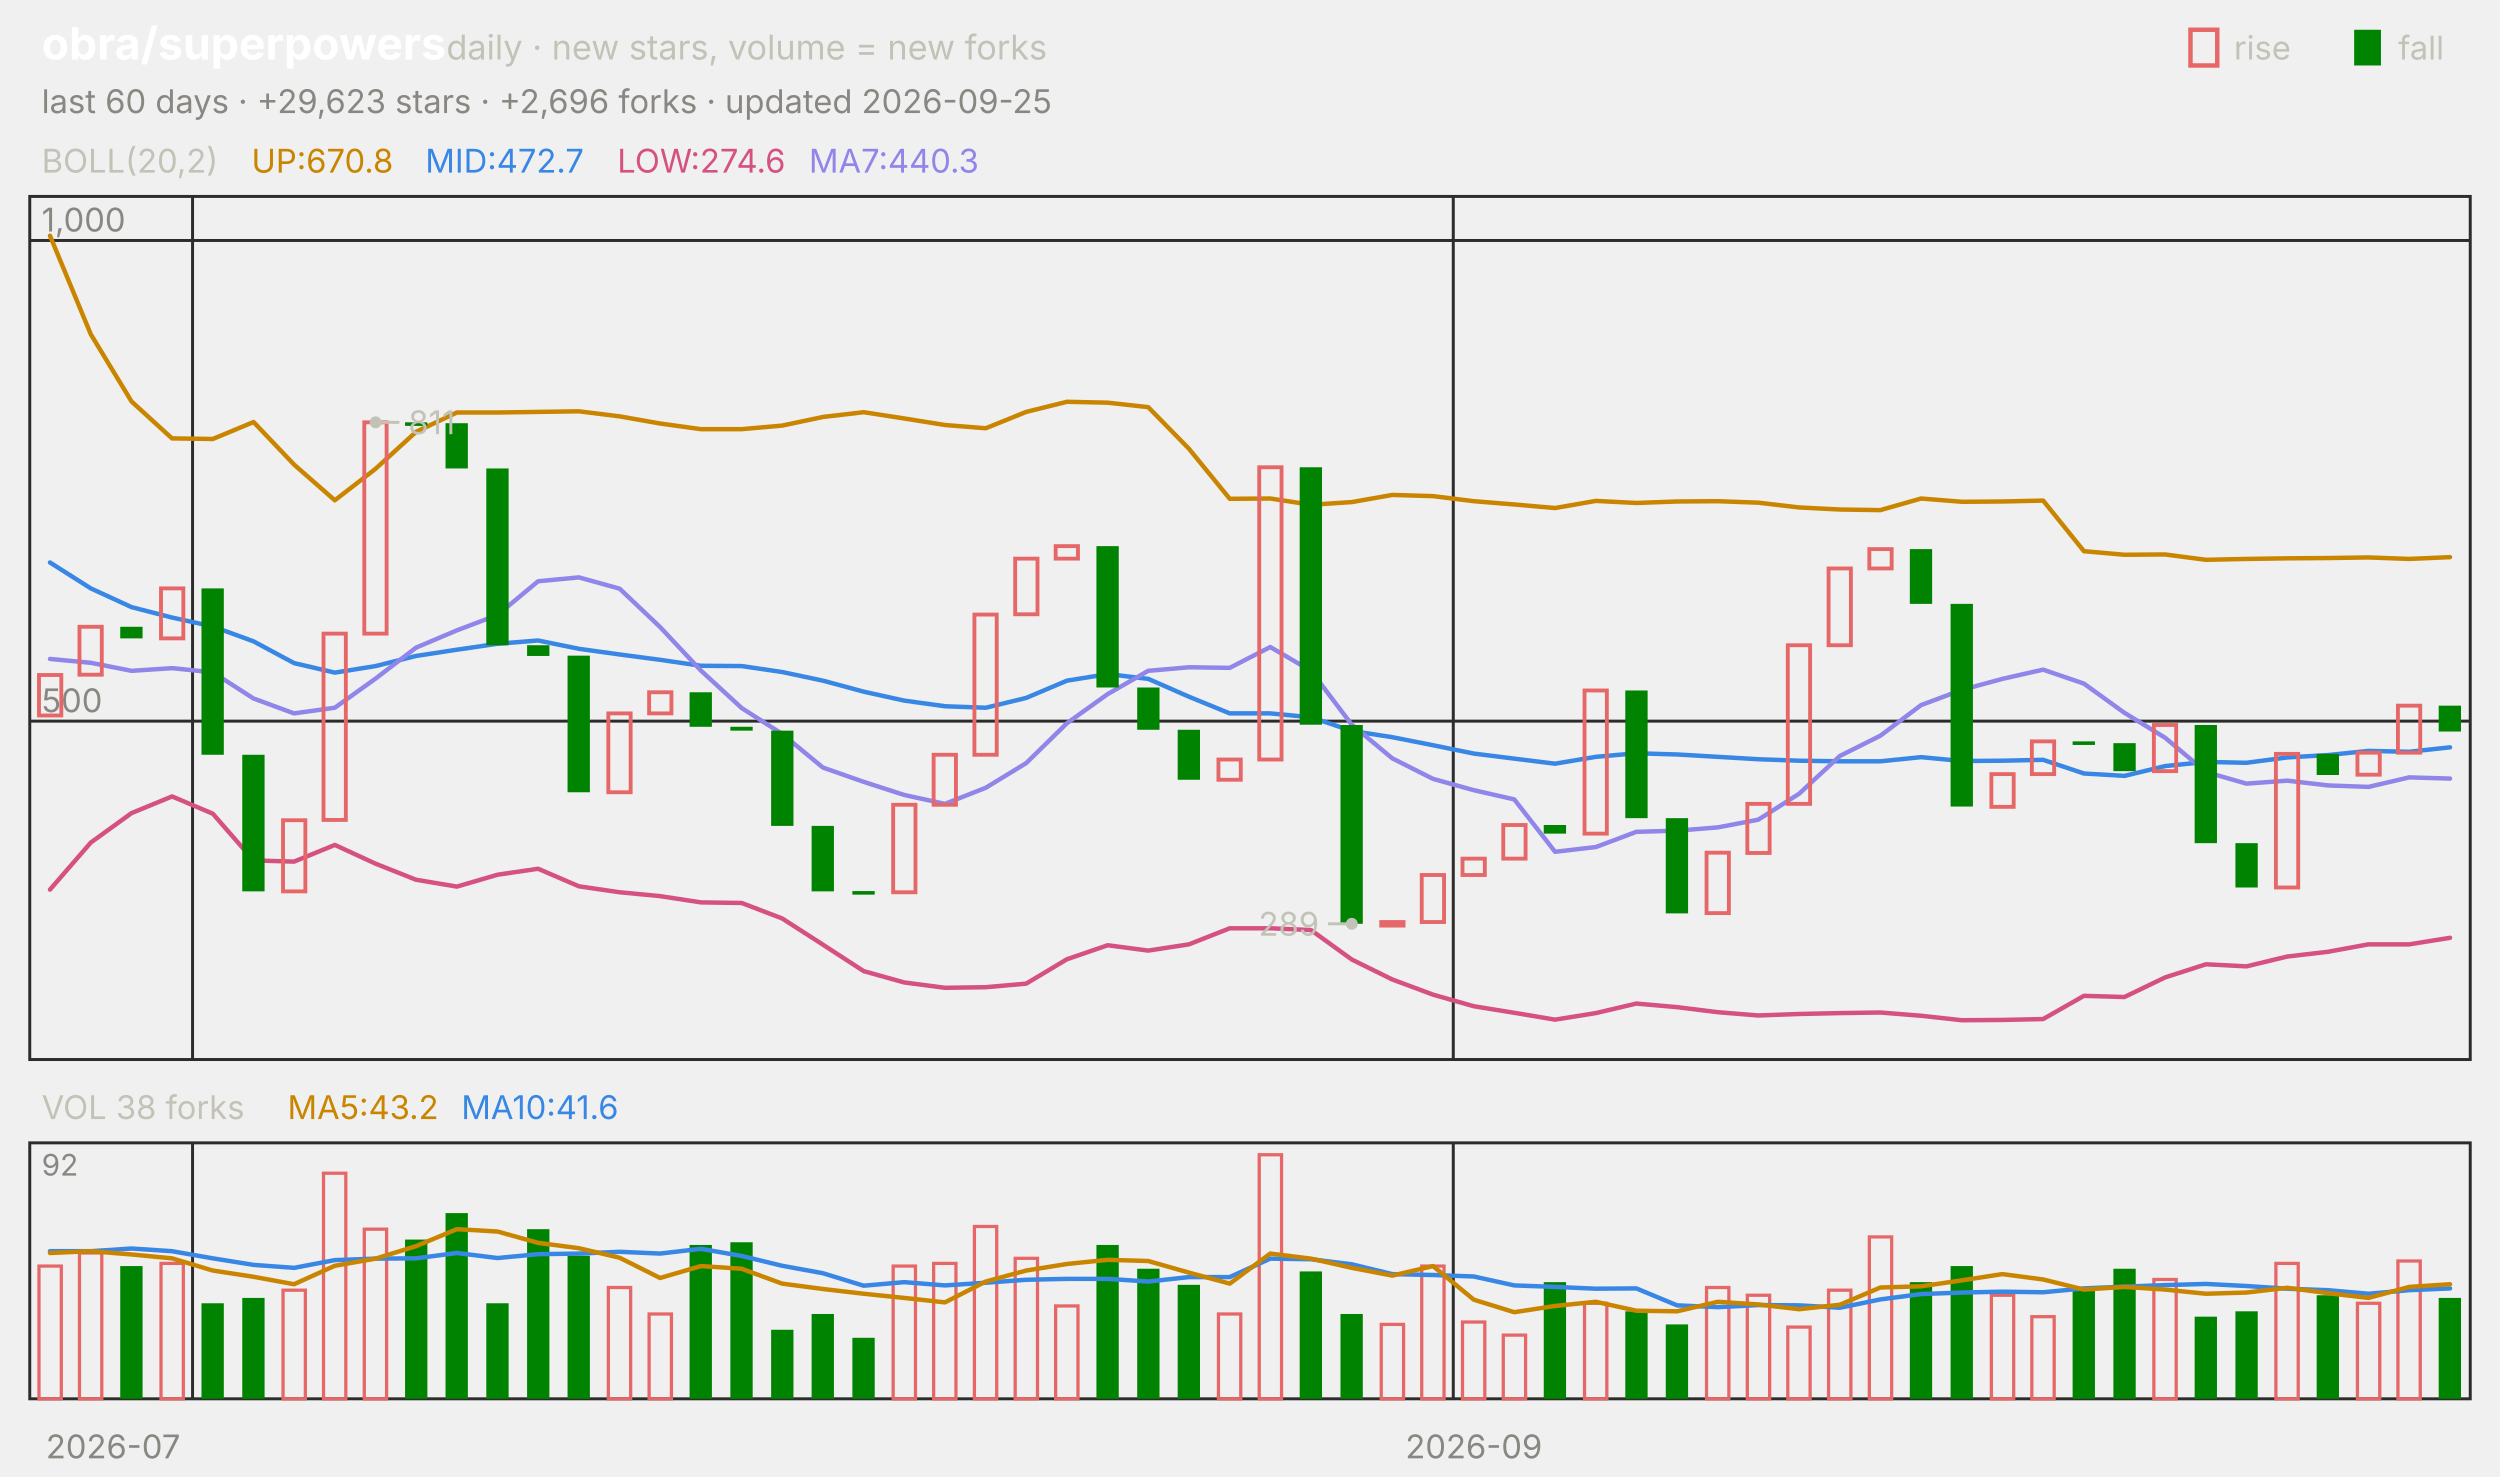
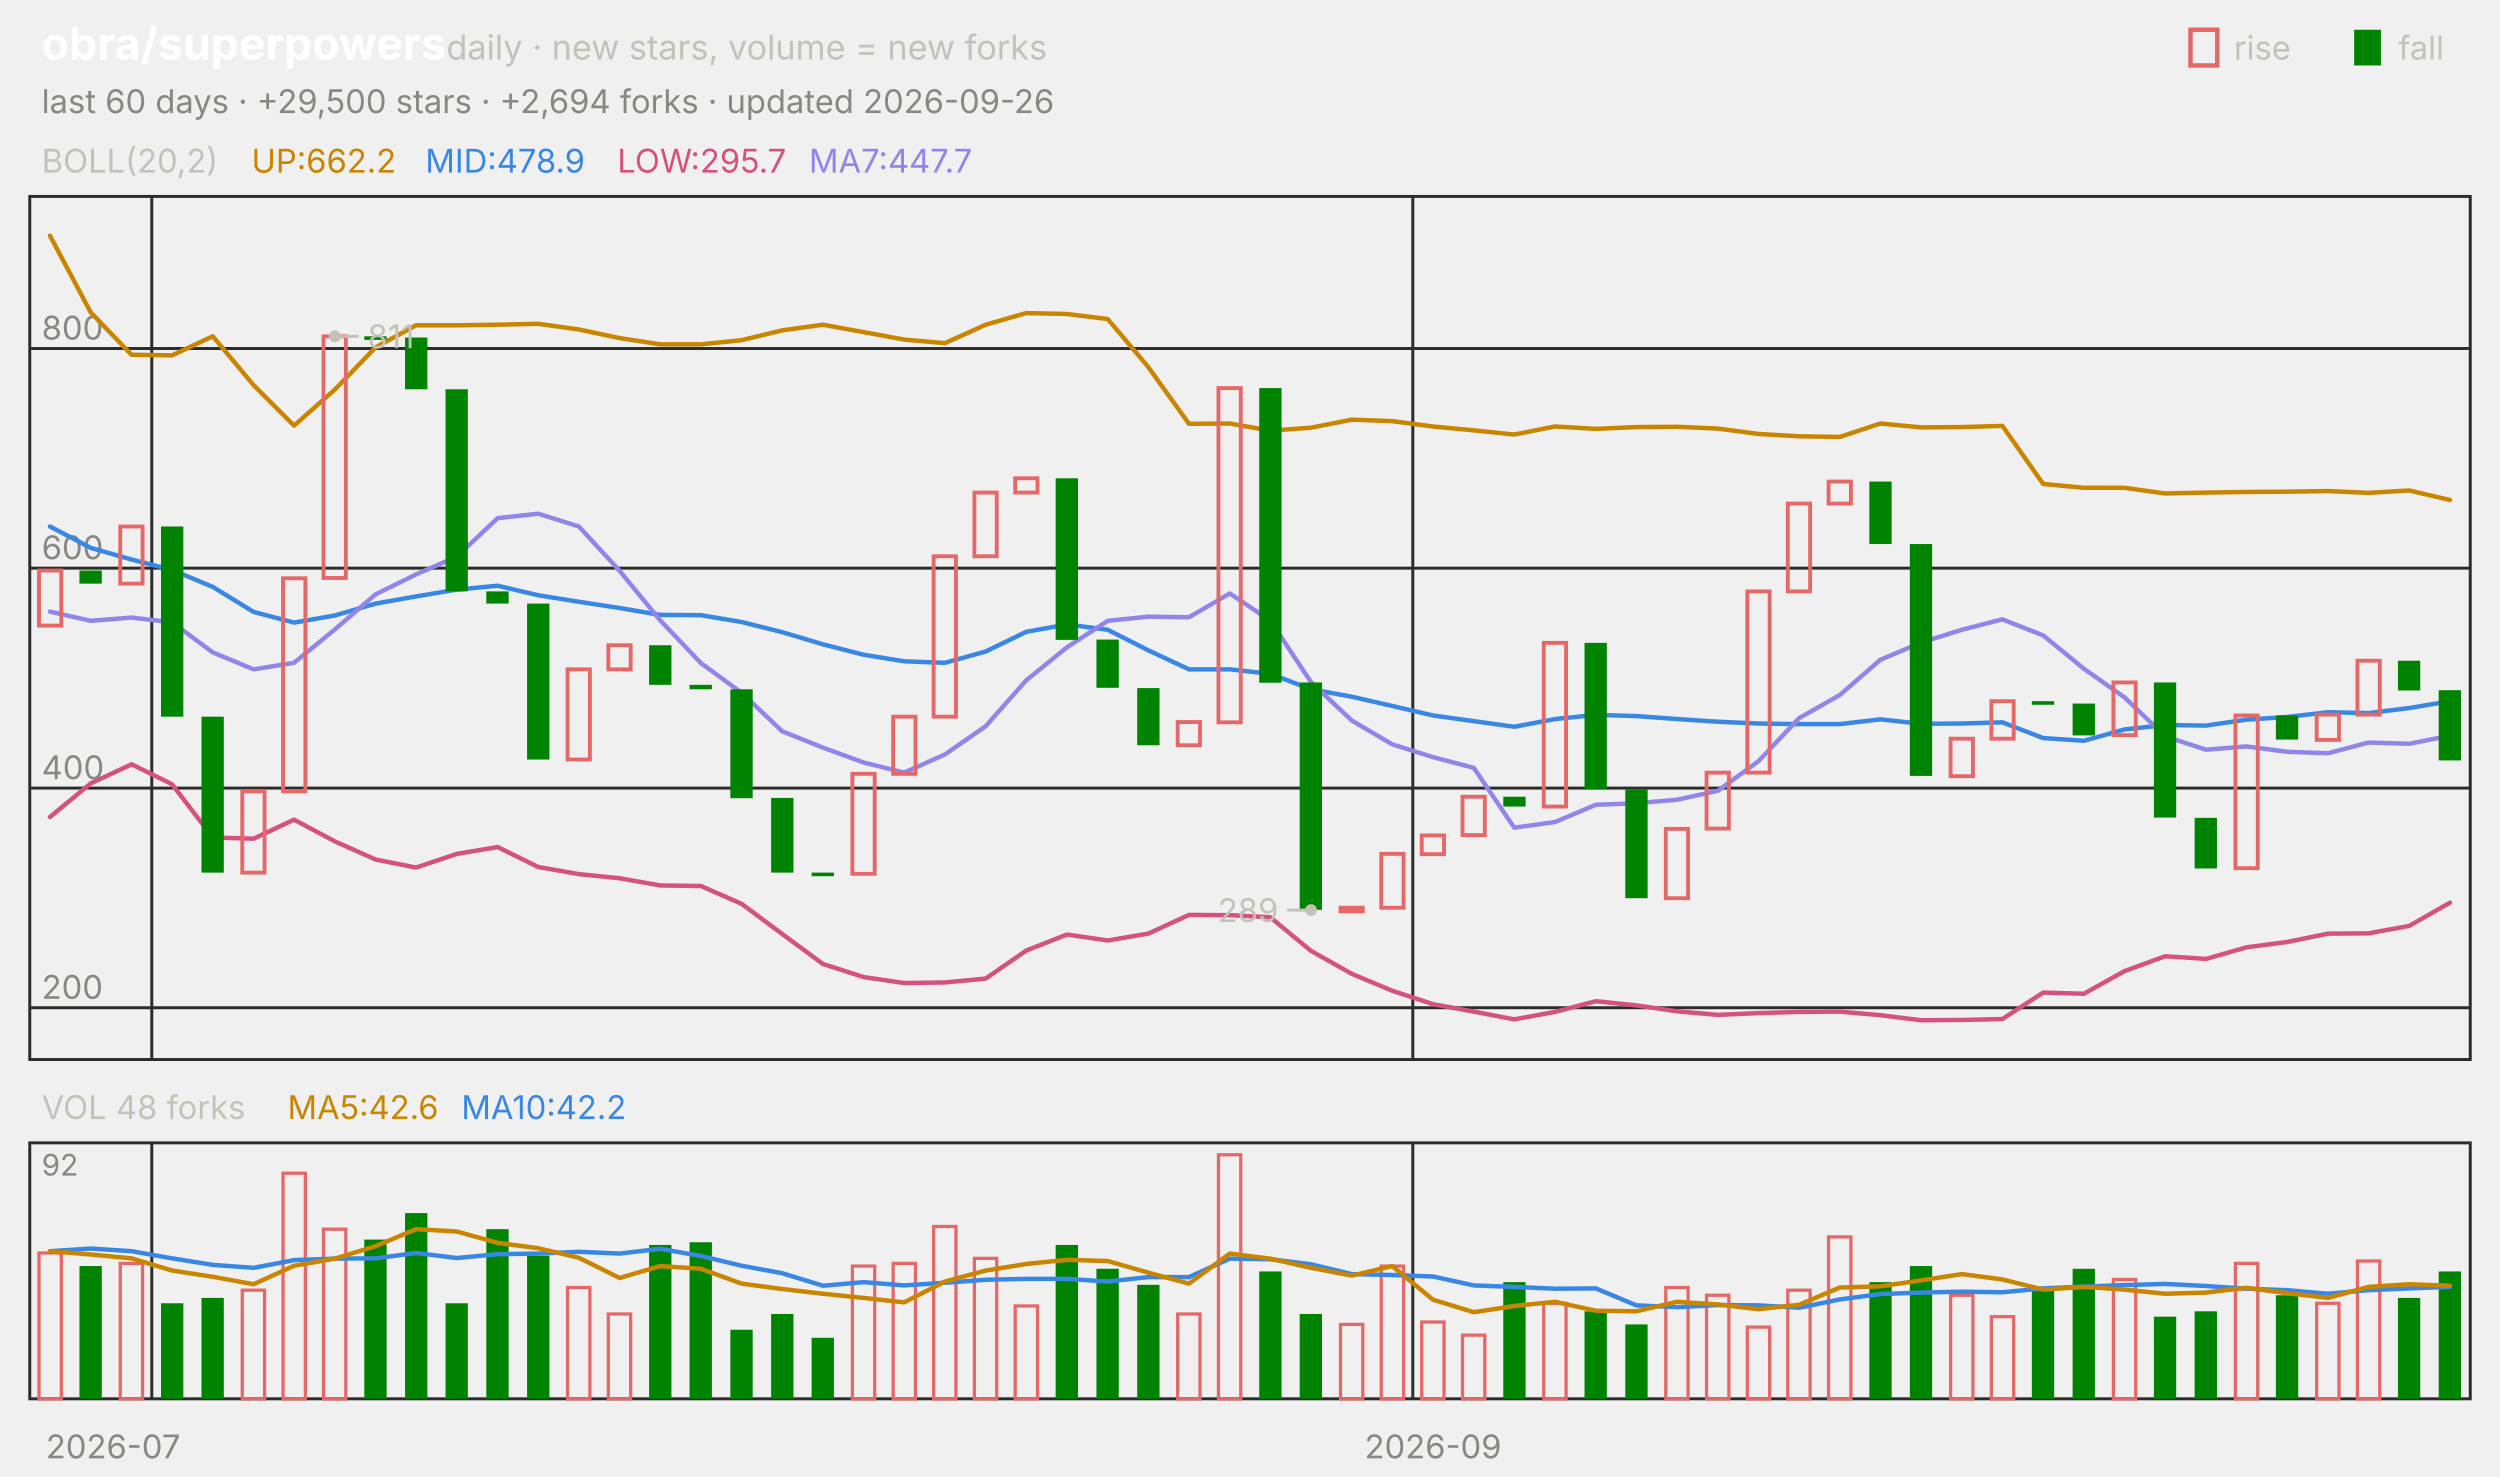
<svg xmlns="http://www.w3.org/2000/svg" viewBox="0 0 840 496" width="840" height="496" font-family="-apple-system,'Segoe UI',system-ui,sans-serif" role="img" aria-label="obra/superpowers candlestick chart">
  <text x="14.0" y="20.0" font-size="15" fill="#ffffff" font-weight="650">obra/superpowers</text>
  <text x="150.0" y="20.0" font-size="11.5" fill="#c3c2b7">daily · new stars, volume = new forks</text>
  <text x="805.8" y="20.0" font-size="11.0" fill="#c3c2b7">fall</text>
  <rect x="791" y="10" width="9" height="12" fill="#008300" />
  <text x="750.6" y="20.0" font-size="11.0" fill="#c3c2b7">rise</text>
  <rect x="736" y="10" width="9" height="12" fill="none" stroke="#e66767" stroke-width="1.5" />
-   <text x="14.0" y="38.0" font-size="11.0" fill="#898781">last 60 days · +29,623 stars · +2,696 forks · updated 2026-09-25</text>
+   <text x="14.0" y="38.0" font-size="11.0" fill="#898781">last 60 days · +29,500 stars · +2,694 forks · updated 2026-09-26</text>
  <rect x="10" y="66" width="820" height="290" fill="none" stroke="#2c2c2a" />
  <rect x="10" y="384" width="820" height="86" fill="none" stroke="#2c2c2a" />
  <text x="38.0" y="490.0" font-size="11.0" fill="#898781" text-anchor="middle">2026-07</text>
-   <line x1="64.7" y1="66.0" x2="64.7" y2="356.0" stroke="#2c2c2a" stroke-width="1.0" />
-   <line x1="64.7" y1="384.0" x2="64.7" y2="470.0" stroke="#2c2c2a" stroke-width="1.0" />
-   <line x1="488.3" y1="66.0" x2="488.3" y2="356.0" stroke="#2c2c2a" stroke-width="1.0" />
-   <line x1="488.3" y1="384.0" x2="488.3" y2="470.0" stroke="#2c2c2a" stroke-width="1.0" />
-   <text x="495.2" y="490.0" font-size="11.0" fill="#898781" text-anchor="middle">2026-09</text>
+   <line x1="51.0" y1="66.0" x2="51.0" y2="356.0" stroke="#2c2c2a" stroke-width="1.0" />
+   <line x1="51.0" y1="384.0" x2="51.0" y2="470.0" stroke="#2c2c2a" stroke-width="1.0" />
+   <line x1="474.7" y1="66.0" x2="474.7" y2="356.0" stroke="#2c2c2a" stroke-width="1.0" />
+   <line x1="474.7" y1="384.0" x2="474.7" y2="470.0" stroke="#2c2c2a" stroke-width="1.0" />
+   <text x="481.5" y="490.0" font-size="11.0" fill="#898781" text-anchor="middle">2026-09</text>
  <text x="14.0" y="58.0" font-size="11.0" fill="#c3c2b7">BOLL(20,2)</text>
-   <text x="84.5" y="58.0" font-size="11.0" fill="#c98500">UP:670.8</text>
-   <text x="142.9" y="58.0" font-size="11.0" fill="#3987e5">MID:472.7</text>
-   <text x="207.4" y="58.0" font-size="11.0" fill="#d55181">LOW:274.6</text>
-   <text x="271.8" y="58.0" font-size="11.0" fill="#9085e9">MA7:440.3</text>
-   <line x1="10.0" y1="242.3" x2="830.0" y2="242.3" stroke="#2c2c2a" stroke-width="1.0" />
-   <text x="14.0" y="239.3" font-size="11.0" fill="#898781">500</text>
-   <line x1="10.0" y1="80.8" x2="830.0" y2="80.8" stroke="#2c2c2a" stroke-width="1.0" />
-   <text x="14.0" y="77.8" font-size="11.0" fill="#898781">1,000</text>
-   <polyline points="16.8,79.2 30.5,112.3 44.2,134.9 57.8,147.3 71.5,147.5 85.2,141.8 98.8,156.1 112.5,168.1 126.2,157.5 139.8,145.1 153.5,138.6 167.2,138.6 180.8,138.4 194.5,138.2 208.2,139.9 221.8,142.3 235.5,144.2 249.2,144.2 262.8,143.0 276.5,140.1 290.2,138.5 303.8,140.6 317.5,142.8 331.2,143.9 344.8,138.4 358.5,135.0 372.2,135.3 385.8,136.8 399.5,150.8 413.2,167.6 426.8,167.5 440.5,169.6 454.2,168.7 467.8,166.3 481.5,166.7 495.2,168.4 508.8,169.5 522.5,170.7 536.2,168.3 549.8,169.0 563.5,168.5 577.2,168.4 590.8,168.9 604.5,170.5 618.2,171.2 631.8,171.4 645.5,167.5 659.2,168.6 672.8,168.5 686.5,168.2 700.2,185.2 713.8,186.4 727.5,186.3 741.2,188.1 754.8,187.8 768.5,187.6 782.2,187.5 795.8,187.3 809.5,187.8 823.2,187.2" fill="none" stroke="#c98500" stroke-width="1.5" stroke-linejoin="round" stroke-linecap="round" />
-   <polyline points="16.8,189.0 30.5,197.7 44.2,204.0 57.8,207.5 71.5,210.5 85.2,215.5 98.8,222.8 112.5,226.0 126.2,223.8 139.8,220.4 153.5,218.3 167.2,216.3 180.8,215.2 194.5,218.0 208.2,219.9 221.8,221.7 235.5,223.7 249.2,223.8 262.8,225.8 276.5,228.7 290.2,232.4 303.8,235.4 317.5,237.3 331.2,237.8 344.8,234.5 358.5,228.7 372.2,226.5 385.8,228.1 399.5,234.1 413.2,239.7 426.8,239.7 440.5,241.0 454.2,245.6 467.8,247.7 481.5,250.4 495.2,253.2 508.8,254.9 522.5,256.6 536.2,254.3 549.8,253.1 563.5,253.5 577.2,254.3 590.8,255.1 604.5,255.6 618.2,255.8 631.8,255.8 645.5,254.4 659.2,255.7 672.8,255.6 686.5,255.3 700.2,259.9 713.8,260.7 727.5,257.4 741.2,256.0 754.8,256.3 768.5,254.5 782.2,253.7 795.8,252.3 809.5,252.6 823.2,251.1" fill="none" stroke="#3987e5" stroke-width="1.5" stroke-linejoin="round" stroke-linecap="round" />
-   <polyline points="16.8,298.9 30.5,283.1 44.2,273.2 57.8,267.6 71.5,273.4 85.2,289.1 98.8,289.5 112.5,283.9 126.2,290.2 139.8,295.6 153.5,297.9 167.2,293.9 180.8,291.9 194.5,297.8 208.2,299.8 221.8,301.1 235.5,303.2 249.2,303.4 262.8,308.6 276.5,317.4 290.2,326.3 303.8,330.1 317.5,331.9 331.2,331.7 344.8,330.5 358.5,322.3 372.2,317.6 385.8,319.4 399.5,317.3 413.2,311.9 426.8,311.9 440.5,312.5 454.2,322.4 467.8,329.1 481.5,334.2 495.2,338.1 508.8,340.3 522.5,342.6 536.2,340.4 549.8,337.2 563.5,338.4 577.2,340.1 590.8,341.2 604.5,340.7 618.2,340.4 631.8,340.2 645.5,341.3 659.2,342.8 672.8,342.7 686.5,342.4 700.2,334.6 713.8,335.0 727.5,328.4 741.2,324.0 754.8,324.7 768.5,321.4 782.2,319.8 795.8,317.3 809.5,317.3 823.2,315.1" fill="none" stroke="#d55181" stroke-width="1.5" stroke-linejoin="round" stroke-linecap="round" />
-   <polyline points="16.8,221.4 30.5,222.7 44.2,225.4 57.8,224.5 71.5,225.9 85.2,234.7 98.8,239.7 112.5,237.8 126.2,228.0 139.8,217.6 153.5,211.8 167.2,206.6 180.8,195.3 194.5,194.0 208.2,197.8 221.8,210.7 235.5,225.3 249.2,237.9 262.8,246.6 276.5,257.9 290.2,262.7 303.8,267.1 317.5,270.1 331.2,264.7 344.8,256.4 358.5,243.0 372.2,233.2 385.8,225.4 399.5,224.2 413.2,224.4 426.8,217.4 440.5,225.4 454.2,243.5 467.8,254.8 481.5,261.7 495.2,265.5 508.8,268.6 522.5,286.2 536.2,284.6 549.8,279.5 563.5,279.1 577.2,278.0 590.8,275.4 604.5,266.7 618.2,254.0 631.8,247.2 645.5,236.9 659.2,231.8 672.8,228.1 686.5,225.0 700.2,229.7 713.8,239.5 727.5,247.9 741.2,259.4 754.8,263.3 768.5,262.3 782.2,263.9 795.8,264.4 809.5,261.2 823.2,261.6" fill="none" stroke="#9085e9" stroke-width="1.5" stroke-linejoin="round" stroke-linecap="round" />
-   <rect x="13.1" y="226.8" width="7.5" height="13.6" fill="none" stroke="#e66767" stroke-width="1.3" />
-   <rect x="26.7" y="210.6" width="7.5" height="16.1" fill="none" stroke="#e66767" stroke-width="1.3" />
-   <rect x="40.4" y="210.6" width="7.5" height="3.9" fill="#008300" />
-   <rect x="54.1" y="197.7" width="7.5" height="16.8" fill="none" stroke="#e66767" stroke-width="1.3" />
-   <rect x="67.7" y="197.7" width="7.5" height="55.9" fill="#008300" />
-   <rect x="81.4" y="253.6" width="7.5" height="45.9" fill="#008300" />
-   <rect x="95.1" y="275.6" width="7.5" height="23.9" fill="none" stroke="#e66767" stroke-width="1.3" />
-   <rect x="108.7" y="212.9" width="7.5" height="62.6" fill="none" stroke="#e66767" stroke-width="1.3" />
-   <rect x="122.4" y="141.9" width="7.5" height="71.0" fill="none" stroke="#e66767" stroke-width="1.3" />
-   <rect x="136.1" y="141.9" width="7.5" height="1.2" fill="#008300" />
-   <rect x="149.7" y="142.2" width="7.5" height="15.2" fill="#008300" />
-   <rect x="163.4" y="157.4" width="7.5" height="59.4" fill="#008300" />
-   <rect x="177.1" y="216.8" width="7.5" height="3.6" fill="#008300" />
-   <rect x="190.7" y="220.3" width="7.5" height="45.9" fill="#008300" />
-   <rect x="204.4" y="239.7" width="7.5" height="26.5" fill="none" stroke="#e66767" stroke-width="1.3" />
-   <rect x="218.1" y="232.6" width="7.5" height="7.1" fill="none" stroke="#e66767" stroke-width="1.3" />
-   <rect x="231.7" y="232.6" width="7.5" height="11.6" fill="#008300" />
-   <rect x="245.4" y="244.2" width="7.5" height="1.3" fill="#008300" />
-   <rect x="259.1" y="245.5" width="7.5" height="32.0" fill="#008300" />
-   <rect x="272.7" y="277.5" width="7.5" height="22.0" fill="#008300" />
-   <rect x="286.4" y="299.4" width="7.5" height="1.2" fill="#008300" />
-   <rect x="300.1" y="270.4" width="7.5" height="29.4" fill="none" stroke="#e66767" stroke-width="1.3" />
-   <rect x="313.7" y="253.6" width="7.5" height="16.8" fill="none" stroke="#e66767" stroke-width="1.3" />
-   <rect x="327.4" y="206.5" width="7.5" height="47.1" fill="none" stroke="#e66767" stroke-width="1.3" />
-   <rect x="341.1" y="187.7" width="7.5" height="18.7" fill="none" stroke="#e66767" stroke-width="1.3" />
-   <rect x="354.7" y="183.5" width="7.5" height="4.2" fill="none" stroke="#e66767" stroke-width="1.3" />
-   <rect x="368.4" y="183.5" width="7.5" height="47.5" fill="#008300" />
-   <rect x="382.1" y="231.0" width="7.5" height="14.2" fill="#008300" />
-   <rect x="395.7" y="245.2" width="7.5" height="16.8" fill="#008300" />
-   <rect x="409.4" y="255.2" width="7.5" height="6.8" fill="none" stroke="#e66767" stroke-width="1.3" />
-   <rect x="423.1" y="157.0" width="7.5" height="98.2" fill="none" stroke="#e66767" stroke-width="1.3" />
-   <rect x="436.7" y="157.0" width="7.5" height="86.5" fill="#008300" />
-   <rect x="450.4" y="243.6" width="7.5" height="66.8" fill="#008300" />
-   <rect x="464.1" y="309.8" width="7.5" height="1.2" fill="none" stroke="#e66767" stroke-width="1.3" />
-   <rect x="477.7" y="294.0" width="7.5" height="15.8" fill="none" stroke="#e66767" stroke-width="1.3" />
-   <rect x="491.4" y="288.5" width="7.5" height="5.5" fill="none" stroke="#e66767" stroke-width="1.3" />
-   <rect x="505.1" y="277.2" width="7.5" height="11.3" fill="none" stroke="#e66767" stroke-width="1.3" />
-   <rect x="518.7" y="277.2" width="7.5" height="2.9" fill="#008300" />
-   <rect x="532.4" y="232.0" width="7.5" height="48.1" fill="none" stroke="#e66767" stroke-width="1.3" />
-   <rect x="546.1" y="232.0" width="7.5" height="42.9" fill="#008300" />
-   <rect x="559.7" y="274.9" width="7.5" height="32.0" fill="#008300" />
-   <rect x="573.4" y="286.5" width="7.5" height="20.3" fill="none" stroke="#e66767" stroke-width="1.3" />
-   <rect x="587.1" y="270.1" width="7.5" height="16.5" fill="none" stroke="#e66767" stroke-width="1.3" />
-   <rect x="600.7" y="216.8" width="7.5" height="53.3" fill="none" stroke="#e66767" stroke-width="1.3" />
-   <rect x="614.4" y="191.0" width="7.5" height="25.8" fill="none" stroke="#e66767" stroke-width="1.3" />
-   <rect x="628.1" y="184.5" width="7.5" height="6.5" fill="none" stroke="#e66767" stroke-width="1.3" />
-   <rect x="641.7" y="184.5" width="7.5" height="18.4" fill="#008300" />
-   <rect x="655.4" y="202.9" width="7.5" height="68.1" fill="#008300" />
-   <rect x="669.1" y="260.1" width="7.5" height="11.0" fill="none" stroke="#e66767" stroke-width="1.3" />
-   <rect x="682.7" y="249.1" width="7.5" height="11.0" fill="none" stroke="#e66767" stroke-width="1.3" />
-   <rect x="696.4" y="249.1" width="7.5" height="1.2" fill="#008300" />
-   <rect x="710.1" y="249.7" width="7.5" height="9.4" fill="#008300" />
-   <rect x="723.7" y="243.6" width="7.5" height="15.5" fill="none" stroke="#e66767" stroke-width="1.3" />
-   <rect x="737.4" y="243.6" width="7.5" height="39.7" fill="#008300" />
-   <rect x="751.1" y="283.3" width="7.5" height="14.9" fill="#008300" />
-   <rect x="764.7" y="253.3" width="7.5" height="44.9" fill="none" stroke="#e66767" stroke-width="1.3" />
-   <rect x="778.4" y="253.3" width="7.5" height="7.1" fill="#008300" />
-   <rect x="792.1" y="252.9" width="7.5" height="7.4" fill="none" stroke="#e66767" stroke-width="1.3" />
-   <rect x="805.7" y="237.1" width="7.5" height="15.8" fill="none" stroke="#e66767" stroke-width="1.3" />
-   <rect x="819.4" y="237.1" width="7.5" height="8.7" fill="#008300" />
-   <circle cx="126.2" cy="141.9" r="2" fill="#c3c2b7" />
-   <line x1="126.2" y1="141.9" x2="134.2" y2="141.9" stroke="#c3c2b7" stroke-width="1.0" />
-   <text x="137.2" y="145.9" font-size="11.0" fill="#c3c2b7">811</text>
-   <circle cx="454.2" cy="310.4" r="2" fill="#c3c2b7" />
-   <line x1="454.2" y1="310.4" x2="446.2" y2="310.4" stroke="#c3c2b7" stroke-width="1.0" />
-   <text x="443.2" y="314.4" font-size="11.0" fill="#c3c2b7" text-anchor="end">289</text>
-   <text x="14.0" y="376.0" font-size="11.0" fill="#c3c2b7">VOL 38 forks</text>
-   <text x="96.6" y="376.0" font-size="11.0" fill="#c98500">MA5:43.2</text>
-   <text x="155.0" y="376.0" font-size="11.0" fill="#3987e5">MA10:41.6</text>
+   <text x="84.5" y="58.0" font-size="11.0" fill="#c98500">UP:662.2</text>
+   <text x="142.9" y="58.0" font-size="11.0" fill="#3987e5">MID:478.9</text>
+   <text x="207.4" y="58.0" font-size="11.0" fill="#d55181">LOW:295.7</text>
+   <text x="271.8" y="58.0" font-size="11.0" fill="#9085e9">MA7:447.7</text>
+   <line x1="10.0" y1="338.6" x2="830.0" y2="338.6" stroke="#2c2c2a" stroke-width="1.0" />
+   <text x="14.0" y="335.6" font-size="11.0" fill="#898781">200</text>
+   <line x1="10.0" y1="264.8" x2="830.0" y2="264.8" stroke="#2c2c2a" stroke-width="1.0" />
+   <text x="14.0" y="261.8" font-size="11.0" fill="#898781">400</text>
+   <line x1="10.0" y1="190.9" x2="830.0" y2="190.9" stroke="#2c2c2a" stroke-width="1.0" />
+   <text x="14.0" y="187.9" font-size="11.0" fill="#898781">600</text>
+   <line x1="10.0" y1="117.1" x2="830.0" y2="117.1" stroke="#2c2c2a" stroke-width="1.0" />
+   <text x="14.0" y="114.1" font-size="11.0" fill="#898781">800</text>
+   <polyline points="16.8,79.2 30.5,105.0 44.2,119.2 57.8,119.4 71.5,113.0 85.2,129.4 98.8,143.0 112.5,130.9 126.2,116.7 139.8,109.3 153.5,109.3 167.2,109.1 180.8,108.8 194.5,110.7 208.2,113.6 221.8,115.7 235.5,115.7 249.2,114.3 262.8,111.0 276.5,109.1 290.2,111.6 303.8,114.1 317.5,115.3 331.2,109.1 344.8,105.2 358.5,105.5 372.2,107.2 385.8,123.3 399.5,142.4 413.2,142.3 426.8,144.7 440.5,143.7 454.2,141.0 467.8,141.5 481.5,143.3 495.2,144.6 508.8,146.0 522.5,143.3 536.2,144.1 549.8,143.5 563.5,143.4 577.2,144.0 590.8,145.8 604.5,146.6 618.2,146.8 631.8,142.3 645.5,143.6 659.2,143.5 672.8,143.1 686.5,162.6 700.2,163.9 713.8,163.9 727.5,165.8 741.2,165.5 754.8,165.3 768.5,165.2 782.2,165.0 795.8,165.6 809.5,164.8 823.2,168.0" fill="none" stroke="#c98500" stroke-width="1.5" stroke-linejoin="round" stroke-linecap="round" />
+   <polyline points="16.8,176.9 30.5,184.1 44.2,188.0 57.8,191.5 71.5,197.2 85.2,205.6 98.8,209.2 112.5,206.8 126.2,202.8 139.8,200.4 153.5,198.1 167.2,196.8 180.8,200.0 194.5,202.2 208.2,204.3 221.8,206.6 235.5,206.7 249.2,209.0 262.8,212.4 276.5,216.5 290.2,220.0 303.8,222.2 317.5,222.7 331.2,218.9 344.8,212.3 358.5,209.8 372.2,211.6 385.8,218.5 399.5,224.9 413.2,224.9 426.8,226.4 440.5,231.6 454.2,234.1 467.8,237.2 481.5,240.4 495.2,242.3 508.8,244.2 522.5,241.6 536.2,240.2 549.8,240.6 563.5,241.6 577.2,242.5 590.8,243.1 604.5,243.3 618.2,243.3 631.8,241.7 645.5,243.2 659.2,243.1 672.8,242.7 686.5,248.0 700.2,248.9 713.8,245.1 727.5,243.6 741.2,243.8 754.8,241.8 768.5,240.9 782.2,239.3 795.8,239.6 809.5,237.9 823.2,235.6" fill="none" stroke="#3987e5" stroke-width="1.5" stroke-linejoin="round" stroke-linecap="round" />
+   <polyline points="16.8,274.5 30.5,263.2 44.2,256.8 57.8,263.5 71.5,281.4 85.2,281.8 98.8,275.4 112.5,282.7 126.2,288.8 139.8,291.5 153.5,286.9 167.2,284.6 180.8,291.3 194.5,293.7 208.2,295.1 221.8,297.5 235.5,297.7 249.2,303.7 262.8,313.8 276.5,323.9 290.2,328.3 303.8,330.3 317.5,330.1 331.2,328.8 344.8,319.4 358.5,314.0 372.2,316.0 385.8,313.7 399.5,307.4 413.2,307.5 426.8,308.2 440.5,319.5 454.2,327.2 467.8,332.9 481.5,337.4 495.2,339.9 508.8,342.5 522.5,340.0 536.2,336.4 549.8,337.8 563.5,339.8 577.2,341.0 590.8,340.4 604.5,340.0 618.2,339.9 631.8,341.1 645.5,342.8 659.2,342.7 672.8,342.4 686.5,333.5 700.2,333.9 713.8,326.3 727.5,321.3 741.2,322.2 754.8,318.3 768.5,316.5 782.2,313.7 795.8,313.6 809.5,311.1 823.2,303.3" fill="none" stroke="#d55181" stroke-width="1.5" stroke-linejoin="round" stroke-linecap="round" />
+   <polyline points="16.8,205.5 30.5,208.6 44.2,207.5 57.8,209.1 71.5,219.2 85.2,224.9 98.8,222.7 112.5,211.5 126.2,199.7 139.8,193.0 153.5,187.0 167.2,174.1 180.8,172.6 194.5,176.9 208.2,191.8 221.8,208.4 235.5,222.8 249.2,232.8 262.8,245.7 276.5,251.2 290.2,256.2 303.8,259.6 317.5,253.5 331.2,244.0 344.8,228.6 358.5,217.5 372.2,208.6 385.8,207.2 399.5,207.4 413.2,199.4 426.8,208.5 440.5,229.2 454.2,242.1 467.8,250.1 481.5,254.4 495.2,258.0 508.8,278.1 522.5,276.2 536.2,270.4 549.8,269.9 563.5,268.7 577.2,265.7 590.8,255.8 604.5,241.3 618.2,233.5 631.8,221.7 645.5,215.9 659.2,211.6 672.8,208.1 686.5,213.5 700.2,224.7 713.8,234.3 727.5,247.4 741.2,251.9 754.8,250.8 768.5,252.6 782.2,253.1 795.8,249.5 809.5,249.9 823.2,247.2" fill="none" stroke="#9085e9" stroke-width="1.5" stroke-linejoin="round" stroke-linecap="round" />
+   <rect x="13.1" y="191.7" width="7.5" height="18.5" fill="none" stroke="#e66767" stroke-width="1.3" />
+   <rect x="26.7" y="191.7" width="7.5" height="4.4" fill="#008300" />
+   <rect x="40.4" y="176.9" width="7.5" height="19.2" fill="none" stroke="#e66767" stroke-width="1.3" />
+   <rect x="54.1" y="176.9" width="7.5" height="63.9" fill="#008300" />
+   <rect x="67.7" y="240.8" width="7.5" height="52.4" fill="#008300" />
+   <rect x="81.4" y="265.9" width="7.5" height="27.3" fill="none" stroke="#e66767" stroke-width="1.3" />
+   <rect x="95.1" y="194.3" width="7.5" height="71.6" fill="none" stroke="#e66767" stroke-width="1.3" />
+   <rect x="108.7" y="113.0" width="7.5" height="81.2" fill="none" stroke="#e66767" stroke-width="1.3" />
+   <rect x="122.4" y="113.0" width="7.5" height="1.2" fill="#008300" />
+   <rect x="136.1" y="113.4" width="7.5" height="17.4" fill="#008300" />
+   <rect x="149.7" y="130.8" width="7.5" height="67.9" fill="#008300" />
+   <rect x="163.4" y="198.7" width="7.5" height="4.1" fill="#008300" />
+   <rect x="177.1" y="202.8" width="7.5" height="52.4" fill="#008300" />
+   <rect x="190.7" y="224.9" width="7.5" height="30.3" fill="none" stroke="#e66767" stroke-width="1.3" />
+   <rect x="204.4" y="216.8" width="7.5" height="8.1" fill="none" stroke="#e66767" stroke-width="1.3" />
+   <rect x="218.1" y="216.8" width="7.5" height="13.3" fill="#008300" />
+   <rect x="231.7" y="230.1" width="7.5" height="1.5" fill="#008300" />
+   <rect x="245.4" y="231.6" width="7.5" height="36.6" fill="#008300" />
+   <rect x="259.1" y="268.1" width="7.5" height="25.1" fill="#008300" />
+   <rect x="272.7" y="293.2" width="7.5" height="1.2" fill="#008300" />
+   <rect x="286.4" y="260.0" width="7.5" height="33.6" fill="none" stroke="#e66767" stroke-width="1.3" />
+   <rect x="300.1" y="240.8" width="7.5" height="19.2" fill="none" stroke="#e66767" stroke-width="1.3" />
+   <rect x="313.7" y="186.9" width="7.5" height="53.9" fill="none" stroke="#e66767" stroke-width="1.3" />
+   <rect x="327.4" y="165.5" width="7.5" height="21.4" fill="none" stroke="#e66767" stroke-width="1.3" />
+   <rect x="341.1" y="160.7" width="7.5" height="4.8" fill="none" stroke="#e66767" stroke-width="1.3" />
+   <rect x="354.7" y="160.7" width="7.5" height="54.3" fill="#008300" />
+   <rect x="368.4" y="214.9" width="7.5" height="16.2" fill="#008300" />
+   <rect x="382.1" y="231.2" width="7.5" height="19.2" fill="#008300" />
+   <rect x="395.7" y="242.6" width="7.5" height="7.8" fill="none" stroke="#e66767" stroke-width="1.3" />
+   <rect x="409.4" y="130.4" width="7.5" height="112.3" fill="none" stroke="#e66767" stroke-width="1.3" />
+   <rect x="423.1" y="130.4" width="7.5" height="99.0" fill="#008300" />
+   <rect x="436.7" y="229.3" width="7.5" height="76.4" fill="#008300" />
+   <rect x="450.4" y="305.0" width="7.5" height="1.2" fill="none" stroke="#e66767" stroke-width="1.3" />
+   <rect x="464.1" y="286.9" width="7.5" height="18.1" fill="none" stroke="#e66767" stroke-width="1.3" />
+   <rect x="477.7" y="280.7" width="7.5" height="6.3" fill="none" stroke="#e66767" stroke-width="1.3" />
+   <rect x="491.4" y="267.7" width="7.5" height="12.9" fill="none" stroke="#e66767" stroke-width="1.3" />
+   <rect x="505.1" y="267.7" width="7.5" height="3.3" fill="#008300" />
+   <rect x="518.7" y="216.0" width="7.5" height="55.0" fill="none" stroke="#e66767" stroke-width="1.3" />
+   <rect x="532.4" y="216.0" width="7.5" height="49.1" fill="#008300" />
+   <rect x="546.1" y="265.2" width="7.5" height="36.6" fill="#008300" />
+   <rect x="559.7" y="278.5" width="7.5" height="23.3" fill="none" stroke="#e66767" stroke-width="1.3" />
+   <rect x="573.4" y="259.6" width="7.5" height="18.8" fill="none" stroke="#e66767" stroke-width="1.3" />
+   <rect x="587.1" y="198.7" width="7.5" height="60.9" fill="none" stroke="#e66767" stroke-width="1.3" />
+   <rect x="600.7" y="169.2" width="7.5" height="29.5" fill="none" stroke="#e66767" stroke-width="1.3" />
+   <rect x="614.4" y="161.8" width="7.5" height="7.4" fill="none" stroke="#e66767" stroke-width="1.3" />
+   <rect x="628.1" y="161.8" width="7.5" height="21.0" fill="#008300" />
+   <rect x="641.7" y="182.8" width="7.5" height="77.9" fill="#008300" />
+   <rect x="655.4" y="248.2" width="7.5" height="12.6" fill="none" stroke="#e66767" stroke-width="1.3" />
+   <rect x="669.1" y="235.6" width="7.5" height="12.6" fill="none" stroke="#e66767" stroke-width="1.3" />
+   <rect x="682.7" y="235.6" width="7.5" height="1.2" fill="#008300" />
+   <rect x="696.4" y="236.4" width="7.5" height="10.7" fill="#008300" />
+   <rect x="710.1" y="229.3" width="7.5" height="17.7" fill="none" stroke="#e66767" stroke-width="1.3" />
+   <rect x="723.7" y="229.3" width="7.5" height="45.4" fill="#008300" />
+   <rect x="737.4" y="274.8" width="7.5" height="17.0" fill="#008300" />
+   <rect x="751.1" y="240.4" width="7.5" height="51.3" fill="none" stroke="#e66767" stroke-width="1.3" />
+   <rect x="764.7" y="240.4" width="7.5" height="8.1" fill="#008300" />
+   <rect x="778.4" y="240.1" width="7.5" height="8.5" fill="none" stroke="#e66767" stroke-width="1.3" />
+   <rect x="792.1" y="222.0" width="7.5" height="18.1" fill="none" stroke="#e66767" stroke-width="1.3" />
+   <rect x="805.7" y="222.0" width="7.5" height="10.0" fill="#008300" />
+   <rect x="819.4" y="231.9" width="7.5" height="23.6" fill="#008300" />
+   <circle cx="112.5" cy="113.0" r="2" fill="#c3c2b7" />
+   <line x1="112.5" y1="113.0" x2="120.5" y2="113.0" stroke="#c3c2b7" stroke-width="1.0" />
+   <text x="123.5" y="117.0" font-size="11.0" fill="#c3c2b7">811</text>
+   <circle cx="440.5" cy="305.8" r="2" fill="#c3c2b7" />
+   <line x1="440.5" y1="305.8" x2="432.5" y2="305.8" stroke="#c3c2b7" stroke-width="1.0" />
+   <text x="429.5" y="309.8" font-size="11.0" fill="#c3c2b7" text-anchor="end">289</text>
+   <text x="14.0" y="376.0" font-size="11.0" fill="#c3c2b7">VOL 48 forks</text>
+   <text x="96.6" y="376.0" font-size="11.0" fill="#c98500">MA5:42.6</text>
+   <text x="155.0" y="376.0" font-size="11.0" fill="#3987e5">MA10:42.2</text>
  <text x="14.0" y="395.0" font-size="10" fill="#898781">92</text>
-   <rect x="13.1" y="425.4" width="7.5" height="44.6" fill="none" stroke="#e66767" stroke-width="1.1" />
-   <rect x="26.7" y="421.0" width="7.5" height="49.0" fill="none" stroke="#e66767" stroke-width="1.1" />
-   <rect x="40.4" y="425.4" width="7.5" height="44.6" fill="#008300" />
-   <rect x="54.1" y="424.5" width="7.5" height="45.5" fill="none" stroke="#e66767" stroke-width="1.1" />
-   <rect x="67.7" y="437.9" width="7.5" height="32.1" fill="#008300" />
-   <rect x="81.4" y="436.1" width="7.5" height="33.9" fill="#008300" />
-   <rect x="95.1" y="433.5" width="7.5" height="36.5" fill="none" stroke="#e66767" stroke-width="1.1" />
-   <rect x="108.7" y="394.2" width="7.5" height="75.8" fill="none" stroke="#e66767" stroke-width="1.1" />
-   <rect x="122.4" y="413.0" width="7.5" height="57.0" fill="none" stroke="#e66767" stroke-width="1.1" />
-   <rect x="136.1" y="416.5" width="7.5" height="53.5" fill="#008300" />
-   <rect x="149.7" y="407.6" width="7.5" height="62.4" fill="#008300" />
-   <rect x="163.4" y="437.9" width="7.5" height="32.1" fill="#008300" />
-   <rect x="177.1" y="413.0" width="7.5" height="57.0" fill="#008300" />
-   <rect x="190.7" y="421.9" width="7.5" height="48.1" fill="#008300" />
-   <rect x="204.4" y="432.6" width="7.5" height="37.4" fill="none" stroke="#e66767" stroke-width="1.1" />
-   <rect x="218.1" y="441.5" width="7.5" height="28.5" fill="none" stroke="#e66767" stroke-width="1.1" />
-   <rect x="231.7" y="418.3" width="7.5" height="51.7" fill="#008300" />
-   <rect x="245.4" y="417.4" width="7.5" height="52.6" fill="#008300" />
-   <rect x="259.1" y="446.8" width="7.5" height="23.2" fill="#008300" />
-   <rect x="272.7" y="441.5" width="7.5" height="28.5" fill="#008300" />
-   <rect x="286.4" y="449.5" width="7.5" height="20.5" fill="#008300" />
-   <rect x="300.1" y="425.4" width="7.5" height="44.6" fill="none" stroke="#e66767" stroke-width="1.1" />
-   <rect x="313.7" y="424.5" width="7.5" height="45.5" fill="none" stroke="#e66767" stroke-width="1.1" />
-   <rect x="327.4" y="412.1" width="7.5" height="57.9" fill="none" stroke="#e66767" stroke-width="1.1" />
-   <rect x="341.1" y="422.8" width="7.5" height="47.2" fill="none" stroke="#e66767" stroke-width="1.1" />
-   <rect x="354.7" y="438.8" width="7.5" height="31.2" fill="none" stroke="#e66767" stroke-width="1.1" />
-   <rect x="368.4" y="418.3" width="7.5" height="51.7" fill="#008300" />
-   <rect x="382.1" y="426.3" width="7.5" height="43.7" fill="#008300" />
-   <rect x="395.7" y="431.7" width="7.5" height="38.3" fill="#008300" />
-   <rect x="409.4" y="441.5" width="7.5" height="28.5" fill="none" stroke="#e66767" stroke-width="1.1" />
-   <rect x="423.1" y="388.0" width="7.5" height="82.0" fill="none" stroke="#e66767" stroke-width="1.1" />
-   <rect x="436.7" y="427.2" width="7.5" height="42.8" fill="#008300" />
-   <rect x="450.4" y="441.5" width="7.5" height="28.5" fill="#008300" />
-   <rect x="464.1" y="445.0" width="7.5" height="25.0" fill="none" stroke="#e66767" stroke-width="1.1" />
-   <rect x="477.7" y="425.4" width="7.5" height="44.6" fill="none" stroke="#e66767" stroke-width="1.1" />
-   <rect x="491.4" y="444.2" width="7.5" height="25.8" fill="none" stroke="#e66767" stroke-width="1.1" />
-   <rect x="505.1" y="448.6" width="7.5" height="21.4" fill="none" stroke="#e66767" stroke-width="1.1" />
-   <rect x="518.7" y="430.8" width="7.5" height="39.2" fill="#008300" />
-   <rect x="532.4" y="437.9" width="7.5" height="32.1" fill="none" stroke="#e66767" stroke-width="1.1" />
-   <rect x="546.1" y="440.6" width="7.5" height="29.4" fill="#008300" />
-   <rect x="559.7" y="445.0" width="7.5" height="25.0" fill="#008300" />
-   <rect x="573.4" y="432.6" width="7.5" height="37.4" fill="none" stroke="#e66767" stroke-width="1.1" />
-   <rect x="587.1" y="435.2" width="7.5" height="34.8" fill="none" stroke="#e66767" stroke-width="1.1" />
-   <rect x="600.7" y="445.9" width="7.5" height="24.1" fill="none" stroke="#e66767" stroke-width="1.1" />
-   <rect x="614.4" y="433.5" width="7.5" height="36.5" fill="none" stroke="#e66767" stroke-width="1.1" />
-   <rect x="628.1" y="415.6" width="7.5" height="54.4" fill="none" stroke="#e66767" stroke-width="1.1" />
-   <rect x="641.7" y="430.8" width="7.5" height="39.2" fill="#008300" />
-   <rect x="655.4" y="425.4" width="7.5" height="44.6" fill="#008300" />
-   <rect x="669.1" y="435.2" width="7.5" height="34.8" fill="none" stroke="#e66767" stroke-width="1.1" />
-   <rect x="682.7" y="442.4" width="7.5" height="27.6" fill="none" stroke="#e66767" stroke-width="1.1" />
-   <rect x="696.4" y="432.6" width="7.5" height="37.4" fill="#008300" />
-   <rect x="710.1" y="426.3" width="7.5" height="43.7" fill="#008300" />
-   <rect x="723.7" y="429.9" width="7.5" height="40.1" fill="none" stroke="#e66767" stroke-width="1.1" />
-   <rect x="737.4" y="442.4" width="7.5" height="27.6" fill="#008300" />
-   <rect x="751.1" y="440.6" width="7.5" height="29.4" fill="#008300" />
-   <rect x="764.7" y="424.5" width="7.5" height="45.5" fill="none" stroke="#e66767" stroke-width="1.1" />
-   <rect x="778.4" y="435.2" width="7.5" height="34.8" fill="#008300" />
-   <rect x="792.1" y="437.9" width="7.5" height="32.1" fill="none" stroke="#e66767" stroke-width="1.1" />
-   <rect x="805.7" y="423.7" width="7.5" height="46.3" fill="none" stroke="#e66767" stroke-width="1.1" />
-   <rect x="819.4" y="436.1" width="7.5" height="33.9" fill="#008300" />
-   <polyline points="16.8,420.4 30.5,420.4 44.2,419.5 57.8,420.4 71.5,422.8 85.2,425.0 98.8,426.0 112.5,423.4 126.2,422.9 139.8,422.8 153.5,421.0 167.2,422.7 180.8,421.4 194.5,421.2 208.2,420.6 221.8,421.2 235.5,419.6 249.2,422.0 262.8,425.3 276.5,427.8 290.2,432.0 303.8,430.8 317.5,431.9 331.2,431.0 344.8,430.0 358.5,429.7 372.2,429.7 385.8,430.6 399.5,429.1 413.2,429.1 426.8,422.9 440.5,423.1 454.2,424.8 467.8,428.1 481.5,428.4 495.2,428.9 508.8,431.9 522.5,432.4 536.2,433.0 549.8,432.9 563.5,438.6 577.2,439.2 590.8,438.5 604.5,438.6 618.2,439.4 631.8,436.6 645.5,434.8 659.2,434.3 672.8,434.0 686.5,434.2 700.2,432.9 713.8,432.3 727.5,431.8 741.2,431.4 754.8,432.1 768.5,433.0 782.2,433.5 795.8,434.7 809.5,433.5 823.2,432.9" fill="none" stroke="#3987e5" stroke-width="1.5" stroke-linejoin="round" stroke-linecap="round" />
-   <polyline points="16.8,421.0 30.5,420.4 44.2,421.5 57.8,422.8 71.5,426.9 85.2,429.0 98.8,431.5 112.5,425.3 126.2,422.9 139.8,418.7 153.5,413.0 167.2,413.8 180.8,417.6 194.5,419.4 208.2,422.6 221.8,429.4 235.5,425.4 249.2,426.3 262.8,431.3 276.5,433.1 290.2,434.7 303.8,436.1 317.5,437.6 331.2,430.6 344.8,426.9 358.5,424.7 372.2,423.3 385.8,423.7 399.5,427.6 413.2,431.3 426.8,421.2 440.5,422.9 454.2,426.0 467.8,428.6 481.5,425.4 495.2,436.7 508.8,440.9 522.5,438.8 536.2,437.4 549.8,440.4 563.5,440.6 577.2,437.4 590.8,438.3 604.5,439.9 618.2,438.4 631.8,432.6 645.5,432.2 659.2,430.2 672.8,428.1 686.5,429.9 700.2,433.3 713.8,432.4 727.5,433.3 741.2,434.7 754.8,434.3 768.5,432.7 782.2,434.5 795.8,436.1 809.5,432.4 823.2,431.5" fill="none" stroke="#c98500" stroke-width="1.5" stroke-linejoin="round" stroke-linecap="round" />
+   <rect x="13.1" y="421.0" width="7.5" height="49.0" fill="none" stroke="#e66767" stroke-width="1.1" />
+   <rect x="26.7" y="425.4" width="7.5" height="44.6" fill="#008300" />
+   <rect x="40.4" y="424.5" width="7.5" height="45.5" fill="none" stroke="#e66767" stroke-width="1.1" />
+   <rect x="54.1" y="437.9" width="7.5" height="32.1" fill="#008300" />
+   <rect x="67.7" y="436.1" width="7.5" height="33.9" fill="#008300" />
+   <rect x="81.4" y="433.5" width="7.5" height="36.5" fill="none" stroke="#e66767" stroke-width="1.1" />
+   <rect x="95.1" y="394.2" width="7.5" height="75.8" fill="none" stroke="#e66767" stroke-width="1.1" />
+   <rect x="108.7" y="413.0" width="7.5" height="57.0" fill="none" stroke="#e66767" stroke-width="1.1" />
+   <rect x="122.4" y="416.5" width="7.5" height="53.5" fill="#008300" />
+   <rect x="136.1" y="407.6" width="7.5" height="62.4" fill="#008300" />
+   <rect x="149.7" y="437.9" width="7.5" height="32.1" fill="#008300" />
+   <rect x="163.4" y="413.0" width="7.5" height="57.0" fill="#008300" />
+   <rect x="177.1" y="421.9" width="7.5" height="48.1" fill="#008300" />
+   <rect x="190.7" y="432.6" width="7.5" height="37.4" fill="none" stroke="#e66767" stroke-width="1.1" />
+   <rect x="204.4" y="441.5" width="7.5" height="28.5" fill="none" stroke="#e66767" stroke-width="1.1" />
+   <rect x="218.1" y="418.3" width="7.5" height="51.7" fill="#008300" />
+   <rect x="231.7" y="417.4" width="7.5" height="52.6" fill="#008300" />
+   <rect x="245.4" y="446.8" width="7.5" height="23.2" fill="#008300" />
+   <rect x="259.1" y="441.5" width="7.5" height="28.5" fill="#008300" />
+   <rect x="272.7" y="449.5" width="7.5" height="20.5" fill="#008300" />
+   <rect x="286.4" y="425.4" width="7.5" height="44.6" fill="none" stroke="#e66767" stroke-width="1.1" />
+   <rect x="300.1" y="424.5" width="7.5" height="45.5" fill="none" stroke="#e66767" stroke-width="1.1" />
+   <rect x="313.7" y="412.1" width="7.5" height="57.9" fill="none" stroke="#e66767" stroke-width="1.1" />
+   <rect x="327.4" y="422.8" width="7.5" height="47.2" fill="none" stroke="#e66767" stroke-width="1.1" />
+   <rect x="341.1" y="438.8" width="7.5" height="31.2" fill="none" stroke="#e66767" stroke-width="1.1" />
+   <rect x="354.7" y="418.3" width="7.5" height="51.7" fill="#008300" />
+   <rect x="368.4" y="426.3" width="7.5" height="43.7" fill="#008300" />
+   <rect x="382.1" y="431.7" width="7.5" height="38.3" fill="#008300" />
+   <rect x="395.7" y="441.5" width="7.5" height="28.5" fill="none" stroke="#e66767" stroke-width="1.1" />
+   <rect x="409.4" y="388.0" width="7.5" height="82.0" fill="none" stroke="#e66767" stroke-width="1.1" />
+   <rect x="423.1" y="427.2" width="7.5" height="42.8" fill="#008300" />
+   <rect x="436.7" y="441.5" width="7.5" height="28.5" fill="#008300" />
+   <rect x="450.4" y="445.0" width="7.5" height="25.0" fill="none" stroke="#e66767" stroke-width="1.1" />
+   <rect x="464.1" y="425.4" width="7.5" height="44.6" fill="none" stroke="#e66767" stroke-width="1.1" />
+   <rect x="477.7" y="444.2" width="7.5" height="25.8" fill="none" stroke="#e66767" stroke-width="1.1" />
+   <rect x="491.4" y="448.6" width="7.5" height="21.4" fill="none" stroke="#e66767" stroke-width="1.1" />
+   <rect x="505.1" y="430.8" width="7.5" height="39.2" fill="#008300" />
+   <rect x="518.7" y="437.9" width="7.5" height="32.1" fill="none" stroke="#e66767" stroke-width="1.1" />
+   <rect x="532.4" y="440.6" width="7.5" height="29.4" fill="#008300" />
+   <rect x="546.1" y="445.0" width="7.5" height="25.0" fill="#008300" />
+   <rect x="559.7" y="432.6" width="7.5" height="37.4" fill="none" stroke="#e66767" stroke-width="1.1" />
+   <rect x="573.4" y="435.2" width="7.5" height="34.8" fill="none" stroke="#e66767" stroke-width="1.1" />
+   <rect x="587.1" y="445.9" width="7.5" height="24.1" fill="none" stroke="#e66767" stroke-width="1.1" />
+   <rect x="600.7" y="433.5" width="7.5" height="36.5" fill="none" stroke="#e66767" stroke-width="1.1" />
+   <rect x="614.4" y="415.6" width="7.5" height="54.4" fill="none" stroke="#e66767" stroke-width="1.1" />
+   <rect x="628.1" y="430.8" width="7.5" height="39.2" fill="#008300" />
+   <rect x="641.7" y="425.4" width="7.5" height="44.6" fill="#008300" />
+   <rect x="655.4" y="435.2" width="7.5" height="34.8" fill="none" stroke="#e66767" stroke-width="1.1" />
+   <rect x="669.1" y="442.4" width="7.5" height="27.6" fill="none" stroke="#e66767" stroke-width="1.1" />
+   <rect x="682.7" y="432.6" width="7.5" height="37.4" fill="#008300" />
+   <rect x="696.4" y="426.3" width="7.5" height="43.7" fill="#008300" />
+   <rect x="710.1" y="429.9" width="7.5" height="40.1" fill="none" stroke="#e66767" stroke-width="1.1" />
+   <rect x="723.7" y="442.4" width="7.5" height="27.6" fill="#008300" />
+   <rect x="737.4" y="440.6" width="7.5" height="29.4" fill="#008300" />
+   <rect x="751.1" y="424.5" width="7.5" height="45.5" fill="none" stroke="#e66767" stroke-width="1.1" />
+   <rect x="764.7" y="435.2" width="7.5" height="34.8" fill="#008300" />
+   <rect x="778.4" y="437.9" width="7.5" height="32.1" fill="none" stroke="#e66767" stroke-width="1.1" />
+   <rect x="792.1" y="423.7" width="7.5" height="46.3" fill="none" stroke="#e66767" stroke-width="1.1" />
+   <rect x="805.7" y="436.1" width="7.5" height="33.9" fill="#008300" />
+   <rect x="819.4" y="427.2" width="7.5" height="42.8" fill="#008300" />
+   <polyline points="16.8,420.4 30.5,419.5 44.2,420.4 57.8,422.8 71.5,425.0 85.2,426.0 98.8,423.4 112.5,422.9 126.2,422.8 139.8,421.0 153.5,422.7 167.2,421.4 180.8,421.2 194.5,420.6 208.2,421.2 221.8,419.6 235.5,422.0 249.2,425.3 262.8,427.8 276.5,432.0 290.2,430.8 303.8,431.9 317.5,431.0 331.2,430.0 344.8,429.7 358.5,429.7 372.2,430.6 385.8,429.1 399.5,429.1 413.2,422.9 426.8,423.1 440.5,424.8 454.2,428.1 467.8,428.4 481.5,428.9 495.2,431.9 508.8,432.4 522.5,433.0 536.2,432.9 549.8,438.6 563.5,439.2 577.2,438.5 590.8,438.6 604.5,439.4 618.2,436.6 631.8,434.8 645.5,434.3 659.2,434.0 672.8,434.2 686.5,432.9 700.2,432.3 713.8,431.8 727.5,431.4 741.2,432.1 754.8,433.0 768.5,433.5 782.2,434.7 795.8,433.5 809.5,432.9 823.2,432.4" fill="none" stroke="#3987e5" stroke-width="1.5" stroke-linejoin="round" stroke-linecap="round" />
+   <polyline points="16.8,420.4 30.5,421.5 44.2,422.8 57.8,426.9 71.5,429.0 85.2,431.5 98.8,425.3 112.5,422.9 126.2,418.7 139.8,413.0 153.5,413.8 167.2,417.6 180.8,419.4 194.5,422.6 208.2,429.4 221.8,425.4 235.5,426.3 249.2,431.3 262.8,433.1 276.5,434.7 290.2,436.1 303.8,437.6 317.5,430.6 331.2,426.9 344.8,424.7 358.5,423.3 372.2,423.7 385.8,427.6 399.5,431.3 413.2,421.2 426.8,422.9 440.5,426.0 454.2,428.6 467.8,425.4 481.5,436.7 495.2,440.9 508.8,438.8 522.5,437.4 536.2,440.4 549.8,440.6 563.5,437.4 577.2,438.3 590.8,439.9 604.5,438.4 618.2,432.6 631.8,432.2 645.5,430.2 659.2,428.1 672.8,429.9 686.5,433.3 700.2,432.4 713.8,433.3 727.5,434.7 741.2,434.3 754.8,432.7 768.5,434.5 782.2,436.1 795.8,432.4 809.5,431.5 823.2,432.0" fill="none" stroke="#c98500" stroke-width="1.5" stroke-linejoin="round" stroke-linecap="round" />
</svg>
